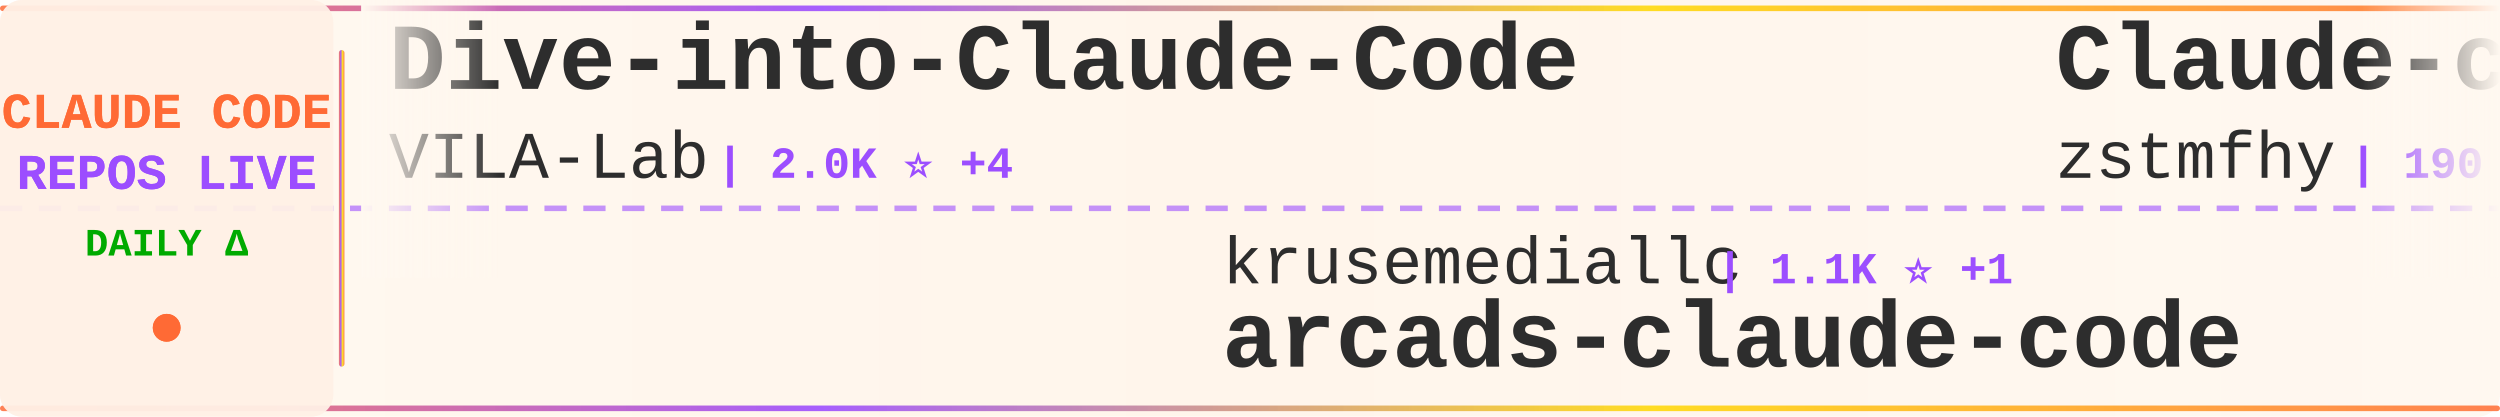
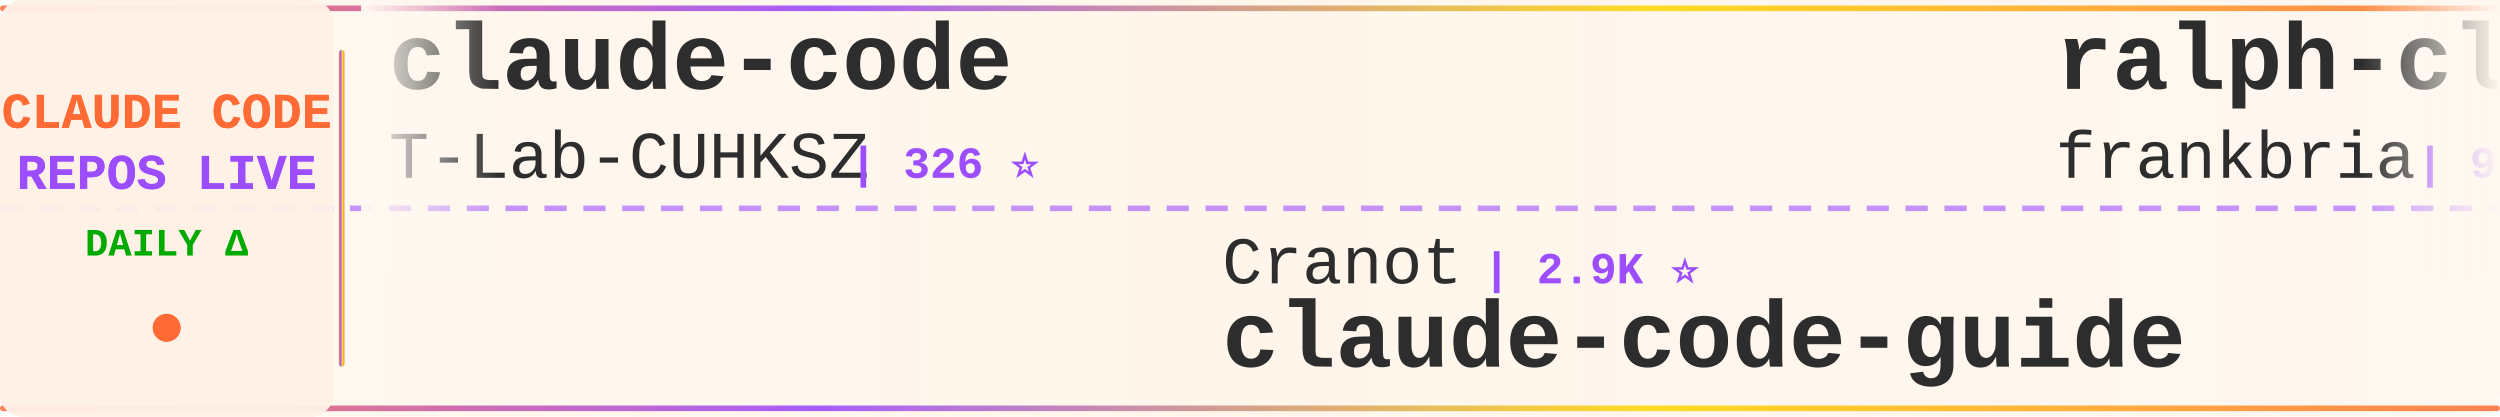
<svg xmlns="http://www.w3.org/2000/svg" width="900" height="150">
  <defs>
    <linearGradient id="tickerBg" x1="0%" y1="0%" x2="100%" y2="0%">
      <stop offset="0%" style="stop-color:#fff8f0;stop-opacity:0.98" />
      <stop offset="50%" style="stop-color:#fff5eb;stop-opacity:1" />
      <stop offset="100%" style="stop-color:#fff8f0;stop-opacity:0.98" />
    </linearGradient>
    <linearGradient id="borderGrad" x1="0%" y1="0%" x2="100%" y2="0%">
      <stop offset="0%" style="stop-color:#FF6B35;stop-opacity:0.85">
        <animate attributeName="stop-opacity" values="0.85;1;0.85" dur="2s" repeatCount="indefinite" />
      </stop>
      <stop offset="33%" style="stop-color:#9C4EFF;stop-opacity:0.9">
        <animate attributeName="stop-opacity" values="0.9;1;0.9" dur="2.2s" repeatCount="indefinite" />
      </stop>
      <stop offset="66%" style="stop-color:#FFD700;stop-opacity:0.85">
        <animate attributeName="stop-opacity" values="0.85;1;0.85" dur="1.8s" repeatCount="indefinite" />
      </stop>
      <stop offset="100%" style="stop-color:#FF6B35;stop-opacity:0.85">
        <animate attributeName="stop-opacity" values="0.85;1;0.85" dur="2s" repeatCount="indefinite" />
      </stop>
    </linearGradient>
    <filter id="textGlow">
      <feGaussianBlur stdDeviation="0.15" result="coloredBlur" />
      <feMerge>
        <feMergeNode in="coloredBlur" />
        <feMergeNode in="SourceGraphic" />
      </feMerge>
    </filter>
    <filter id="metricGlow">
      <feGaussianBlur stdDeviation="0.2" result="coloredBlur" />
      <feMerge>
        <feMergeNode in="coloredBlur" />
        <feMergeNode in="SourceGraphic" />
      </feMerge>
    </filter>
    <linearGradient id="leftFade" x1="0%" y1="0%" x2="100%" y2="0%">
      <stop offset="0%" style="stop-color:#fff8f0;stop-opacity:1" />
      <stop offset="100%" style="stop-color:#fff8f0;stop-opacity:0" />
    </linearGradient>
    <linearGradient id="rightFade" x1="0%" y1="0%" x2="100%" y2="0%">
      <stop offset="0%" style="stop-color:#fff8f0;stop-opacity:0" />
      <stop offset="100%" style="stop-color:#fff8f0;stop-opacity:1" />
    </linearGradient>
  </defs>
  <rect width="900" height="150" fill="url(#tickerBg)" rx="8" />
  <rect x="0" y="2" width="900" height="2" fill="url(#borderGrad)" rx="1" />
  <rect x="0" y="146" width="900" height="2" fill="url(#borderGrad)" rx="1" />
  <line x1="0" y1="75" x2="900" y2="75" stroke="#9C4EFF" stroke-width="2" stroke-dasharray="8 6" opacity="0.6" />
  <rect x="0" y="0" width="120" height="150" fill="#fff0e6" opacity="0.95" rx="8" />
  <text x="60" y="46" font-family="'Courier New', monospace" font-size="18" font-weight="bold" fill="#FF6B35" text-anchor="middle" filter="url(#textGlow)">
    CLAUDE CODE
  </text>
  <text x="60" y="68" font-family="'Courier New', monospace" font-size="18" font-weight="bold" fill="#9C4EFF" text-anchor="middle" filter="url(#textGlow)">
    REPOS LIVE
  </text>
  <text x="60" y="92" font-family="'Courier New', monospace" font-size="14" font-weight="bold" fill="#00aa00" text-anchor="middle">
    DAILY Δ
  </text>
  <circle cx="60" cy="118" r="5" fill="#FF6B35" filter="url(#metricGlow)">
    <animate attributeName="r" values="4;6;4" dur="1.5s" repeatCount="indefinite" />
    <animate attributeName="opacity" values="0.6;1;0.6" dur="1.5s" repeatCount="indefinite" />
  </circle>
  <rect x="122" y="18" width="2" height="114" fill="url(#borderGrad)" rx="1" />
  <clipPath id="tickerClip">
    <rect x="130" y="0" width="770" height="150" />
  </clipPath>
  <g clip-path="url(#tickerClip)">
    <g id="tickerItems">
      <animateTransform attributeName="transform" attributeType="XML" type="translate" from="0 0" to="-3000 0" dur="54s" repeatCount="indefinite" />
      <g transform="translate(0, 0)">
-         <text x="140" y="32" font-family="'Courier New', monospace" font-size="34" font-weight="bold" fill="#2d2d2d">Dive-into-Claude-Code</text>
-         <text x="140" y="64" font-family="'Courier New', monospace" font-size="24" font-weight="normal" fill="#2d2d2d" opacity="1.0">VILA-Lab</text>
-         <text x="258" y="64" font-family="'Courier New', monospace" font-size="16" font-weight="bold" fill="#9C4EFF"> | 2.0K ⭐ +4</text>
+         <text x="140" y="32" font-family="'Courier New', monospace" font-size="34" font-weight="bold" fill="#2d2d2d">claude-code</text>
+         <text x="140" y="64" font-family="'Courier New', monospace" font-size="24" font-weight="normal" fill="#2d2d2d" opacity="1.0">T-Lab-CUHKSZ</text>
+         <text x="306" y="64" font-family="'Courier New', monospace" font-size="16" font-weight="bold" fill="#9C4EFF"> | 326 ⭐</text>
      </g>
      <g transform="translate(300, 0)">
-         <text x="140" y="102" font-family="'Courier New', monospace" font-size="24" font-weight="normal" fill="#2d2d2d" opacity="1.0">krusemediallc</text>
-         <text x="318" y="102" font-family="'Courier New', monospace" font-size="16" font-weight="bold" fill="#9C4EFF"> | 1.1K ⭐ +1</text>
-         <text x="140" y="132" font-family="'Courier New', monospace" font-size="34" font-weight="bold" fill="#2d2d2d">arcads-claude-code</text>
+         <text x="140" y="102" font-family="'Courier New', monospace" font-size="24" font-weight="normal" fill="#2d2d2d" opacity="1.0">Cranot</text>
+         <text x="234" y="102" font-family="'Courier New', monospace" font-size="16" font-weight="bold" fill="#9C4EFF"> | 2.9K ⭐</text>
+         <text x="140" y="132" font-family="'Courier New', monospace" font-size="34" font-weight="bold" fill="#2d2d2d">claude-code-guide</text>
      </g>
      <g transform="translate(600, 0)">
-         <text x="140" y="32" font-family="'Courier New', monospace" font-size="34" font-weight="bold" fill="#2d2d2d">Claude-code</text>
-         <text x="140" y="64" font-family="'Courier New', monospace" font-size="24" font-weight="normal" fill="#2d2d2d" opacity="1.0">zstmfhy</text>
-         <text x="246" y="64" font-family="'Courier New', monospace" font-size="16" font-weight="bold" fill="#9C4EFF"> | 190 ⭐</text>
+         <text x="140" y="32" font-family="'Courier New', monospace" font-size="34" font-weight="bold" fill="#2d2d2d">ralph-claude-code</text>
+         <text x="140" y="64" font-family="'Courier New', monospace" font-size="24" font-weight="normal" fill="#2d2d2d" opacity="1.0">frankbria</text>
+         <text x="270" y="64" font-family="'Courier New', monospace" font-size="16" font-weight="bold" fill="#9C4EFF"> | 9.6K ⭐ +1</text>
      </g>
      <g transform="translate(900, 0)">
-         <text x="140" y="102" font-family="'Courier New', monospace" font-size="24" font-weight="normal" fill="#2d2d2d" opacity="1.0">pengchengneo</text>
-         <text x="306" y="102" font-family="'Courier New', monospace" font-size="16" font-weight="bold" fill="#9C4EFF"> | 1.7K ⭐</text>
+         <text x="140" y="102" font-family="'Courier New', monospace" font-size="24" font-weight="normal" fill="#2d2d2d" opacity="1.0">Windy3f3f3f3f</text>
+         <text x="318" y="102" font-family="'Courier New', monospace" font-size="16" font-weight="bold" fill="#9C4EFF"> | 2.5K ⭐</text>
+         <text x="140" y="132" font-family="'Courier New', monospace" font-size="34" font-weight="bold" fill="#2d2d2d">claude-code-from-scratch</text>
+       </g>
+       <g transform="translate(1200, 0)">
+         <text x="140" y="32" font-family="'Courier New', monospace" font-size="34" font-weight="bold" fill="#2d2d2d">claude-code-settings</text>
+         <text x="140" y="64" font-family="'Courier New', monospace" font-size="24" font-weight="normal" fill="#2d2d2d" opacity="1.0">feiskyer</text>
+         <text x="258" y="64" font-family="'Courier New', monospace" font-size="16" font-weight="bold" fill="#9C4EFF"> | 1.6K ⭐</text>
+       </g>
+       <g transform="translate(1500, 0)">
+         <text x="140" y="102" font-family="'Courier New', monospace" font-size="24" font-weight="normal" fill="#2d2d2d" opacity="1.0">zstmfhy</text>
+         <text x="246" y="102" font-family="'Courier New', monospace" font-size="16" font-weight="bold" fill="#9C4EFF"> | 190 ⭐</text>
+         <text x="140" y="132" font-family="'Courier New', monospace" font-size="34" font-weight="bold" fill="#2d2d2d">Claude-code</text>
+       </g>
+       <g transform="translate(1800, 0)">
+         <text x="140" y="32" font-family="'Courier New', monospace" font-size="34" font-weight="bold" fill="#2d2d2d">claude-code-hooks-master...</text>
+         <text x="140" y="64" font-family="'Courier New', monospace" font-size="24" font-weight="normal" fill="#2d2d2d" opacity="1.0">disler</text>
+         <text x="234" y="64" font-family="'Courier New', monospace" font-size="16" font-weight="bold" fill="#9C4EFF"> | 3.9K ⭐</text>
+       </g>
+       <g transform="translate(2100, 0)">
+         <text x="140" y="102" font-family="'Courier New', monospace" font-size="24" font-weight="normal" fill="#2d2d2d" opacity="1.0">wanshuiyin</text>
+         <text x="282" y="102" font-family="'Courier New', monospace" font-size="16" font-weight="bold" fill="#9C4EFF"> | 14.0K ⭐ +11</text>
+         <text x="140" y="132" font-family="'Courier New', monospace" font-size="34" font-weight="bold" fill="#2d2d2d">Auto-claude-code-researc...</text>
+       </g>
+       <g transform="translate(2400, 0)">
+         <text x="140" y="32" font-family="'Courier New', monospace" font-size="34" font-weight="bold" fill="#2d2d2d">sc-claude-code-files</text>
+         <text x="140" y="64" font-family="'Courier New', monospace" font-size="24" font-weight="normal" fill="#2d2d2d" opacity="1.0">https-deeplearning-ai</text>
+         <text x="414" y="64" font-family="'Courier New', monospace" font-size="16" font-weight="bold" fill="#9C4EFF"> | 536 ⭐</text>
+       </g>
+       <g transform="translate(2700, 0)">
+         <text x="140" y="102" font-family="'Courier New', monospace" font-size="24" font-weight="normal" fill="#2d2d2d" opacity="1.0">KPR111</text>
+         <text x="234" y="102" font-family="'Courier New', monospace" font-size="16" font-weight="bold" fill="#9C4EFF"> | 18 ⭐</text>
        <text x="140" y="132" font-family="'Courier New', monospace" font-size="34" font-weight="bold" fill="#2d2d2d">Claude-Code</text>
      </g>
-       <g transform="translate(1200, 0)">
-         <text x="140" y="32" font-family="'Courier New', monospace" font-size="34" font-weight="bold" fill="#2d2d2d">claude-code-telegram</text>
-         <text x="140" y="64" font-family="'Courier New', monospace" font-size="24" font-weight="normal" fill="#2d2d2d" opacity="1.0">RichardAtCT</text>
-         <text x="294" y="64" font-family="'Courier New', monospace" font-size="16" font-weight="bold" fill="#9C4EFF"> | 2.7K ⭐</text>
-       </g>
-       <g transform="translate(1500, 0)">
-         <text x="140" y="102" font-family="'Courier New', monospace" font-size="24" font-weight="normal" fill="#2d2d2d" opacity="1.0">anthropics</text>
-         <text x="282" y="102" font-family="'Courier New', monospace" font-size="16" font-weight="bold" fill="#9C4EFF"> | 139.5K ⭐ +36</text>
-         <text x="140" y="132" font-family="'Courier New', monospace" font-size="34" font-weight="bold" fill="#2d2d2d">claude-code</text>
-       </g>
-       <g transform="translate(1800, 0)">
-         <text x="140" y="32" font-family="'Courier New', monospace" font-size="34" font-weight="bold" fill="#2d2d2d">claude-code-source-code</text>
-         <text x="140" y="64" font-family="'Courier New', monospace" font-size="24" font-weight="normal" fill="#2d2d2d" opacity="1.0">777genius</text>
-         <text x="270" y="64" font-family="'Courier New', monospace" font-size="16" font-weight="bold" fill="#9C4EFF"> | 922 ⭐</text>
-       </g>
-       <g transform="translate(2100, 0)">
-         <text x="140" y="102" font-family="'Courier New', monospace" font-size="24" font-weight="normal" fill="#2d2d2d" opacity="1.0">Windy3f3f3f3f</text>
-         <text x="318" y="102" font-family="'Courier New', monospace" font-size="16" font-weight="bold" fill="#9C4EFF"> | 3.3K ⭐ +6</text>
-         <text x="140" y="132" font-family="'Courier New', monospace" font-size="34" font-weight="bold" fill="#2d2d2d">how-claude-code-works</text>
-       </g>
-       <g transform="translate(2400, 0)">
-         <text x="140" y="32" font-family="'Courier New', monospace" font-size="34" font-weight="bold" fill="#2d2d2d">claude-code-tudou</text>
-         <text x="140" y="64" font-family="'Courier New', monospace" font-size="24" font-weight="normal" fill="#2d2d2d" opacity="1.0">AICoderTudou</text>
-         <text x="306" y="64" font-family="'Courier New', monospace" font-size="16" font-weight="bold" fill="#9C4EFF"> | 497 ⭐</text>
-       </g>
-       <g transform="translate(2700, 0)">
-         <text x="140" y="102" font-family="'Courier New', monospace" font-size="24" font-weight="normal" fill="#2d2d2d" opacity="1.0">nicedreamzapp</text>
-         <text x="318" y="102" font-family="'Courier New', monospace" font-size="16" font-weight="bold" fill="#9C4EFF"> | 3.0K ⭐</text>
-         <text x="140" y="132" font-family="'Courier New', monospace" font-size="34" font-weight="bold" fill="#2d2d2d">claude-code-local</text>
-       </g>
      <g transform="translate(3000, 0)">
-         <text x="140" y="32" font-family="'Courier New', monospace" font-size="34" font-weight="bold" fill="#2d2d2d">Dive-into-Claude-Code</text>
-         <text x="140" y="64" font-family="'Courier New', monospace" font-size="24" font-weight="normal" fill="#2d2d2d" opacity="1.0">VILA-Lab</text>
-         <text x="258" y="64" font-family="'Courier New', monospace" font-size="16" font-weight="bold" fill="#9C4EFF"> | 2.0K ⭐ +4</text>
+         <text x="140" y="32" font-family="'Courier New', monospace" font-size="34" font-weight="bold" fill="#2d2d2d">claude-code</text>
+         <text x="140" y="64" font-family="'Courier New', monospace" font-size="24" font-weight="normal" fill="#2d2d2d" opacity="1.0">T-Lab-CUHKSZ</text>
+         <text x="306" y="64" font-family="'Courier New', monospace" font-size="16" font-weight="bold" fill="#9C4EFF"> | 326 ⭐</text>
      </g>
      <g transform="translate(3300, 0)">
-         <text x="140" y="102" font-family="'Courier New', monospace" font-size="24" font-weight="normal" fill="#2d2d2d" opacity="1.0">krusemediallc</text>
-         <text x="318" y="102" font-family="'Courier New', monospace" font-size="16" font-weight="bold" fill="#9C4EFF"> | 1.1K ⭐ +1</text>
-         <text x="140" y="132" font-family="'Courier New', monospace" font-size="34" font-weight="bold" fill="#2d2d2d">arcads-claude-code</text>
+         <text x="140" y="102" font-family="'Courier New', monospace" font-size="24" font-weight="normal" fill="#2d2d2d" opacity="1.0">Cranot</text>
+         <text x="234" y="102" font-family="'Courier New', monospace" font-size="16" font-weight="bold" fill="#9C4EFF"> | 2.9K ⭐</text>
+         <text x="140" y="132" font-family="'Courier New', monospace" font-size="34" font-weight="bold" fill="#2d2d2d">claude-code-guide</text>
      </g>
      <g transform="translate(3600, 0)">
-         <text x="140" y="32" font-family="'Courier New', monospace" font-size="34" font-weight="bold" fill="#2d2d2d">Claude-code</text>
-         <text x="140" y="64" font-family="'Courier New', monospace" font-size="24" font-weight="normal" fill="#2d2d2d" opacity="1.0">zstmfhy</text>
-         <text x="246" y="64" font-family="'Courier New', monospace" font-size="16" font-weight="bold" fill="#9C4EFF"> | 190 ⭐</text>
+         <text x="140" y="32" font-family="'Courier New', monospace" font-size="34" font-weight="bold" fill="#2d2d2d">ralph-claude-code</text>
+         <text x="140" y="64" font-family="'Courier New', monospace" font-size="24" font-weight="normal" fill="#2d2d2d" opacity="1.0">frankbria</text>
+         <text x="270" y="64" font-family="'Courier New', monospace" font-size="16" font-weight="bold" fill="#9C4EFF"> | 9.6K ⭐ +1</text>
      </g>
      <g transform="translate(3900, 0)">
-         <text x="140" y="102" font-family="'Courier New', monospace" font-size="24" font-weight="normal" fill="#2d2d2d" opacity="1.0">pengchengneo</text>
-         <text x="306" y="102" font-family="'Courier New', monospace" font-size="16" font-weight="bold" fill="#9C4EFF"> | 1.7K ⭐</text>
-         <text x="140" y="132" font-family="'Courier New', monospace" font-size="34" font-weight="bold" fill="#2d2d2d">Claude-Code</text>
+         <text x="140" y="102" font-family="'Courier New', monospace" font-size="24" font-weight="normal" fill="#2d2d2d" opacity="1.0">Windy3f3f3f3f</text>
+         <text x="318" y="102" font-family="'Courier New', monospace" font-size="16" font-weight="bold" fill="#9C4EFF"> | 2.5K ⭐</text>
+         <text x="140" y="132" font-family="'Courier New', monospace" font-size="34" font-weight="bold" fill="#2d2d2d">claude-code-from-scratch</text>
      </g>
    </g>
  </g>
  <rect x="130" y="0" width="50" height="100" fill="url(#leftFade)" />
  <rect x="850" y="0" width="50" height="100" fill="url(#rightFade)" />
</svg>
